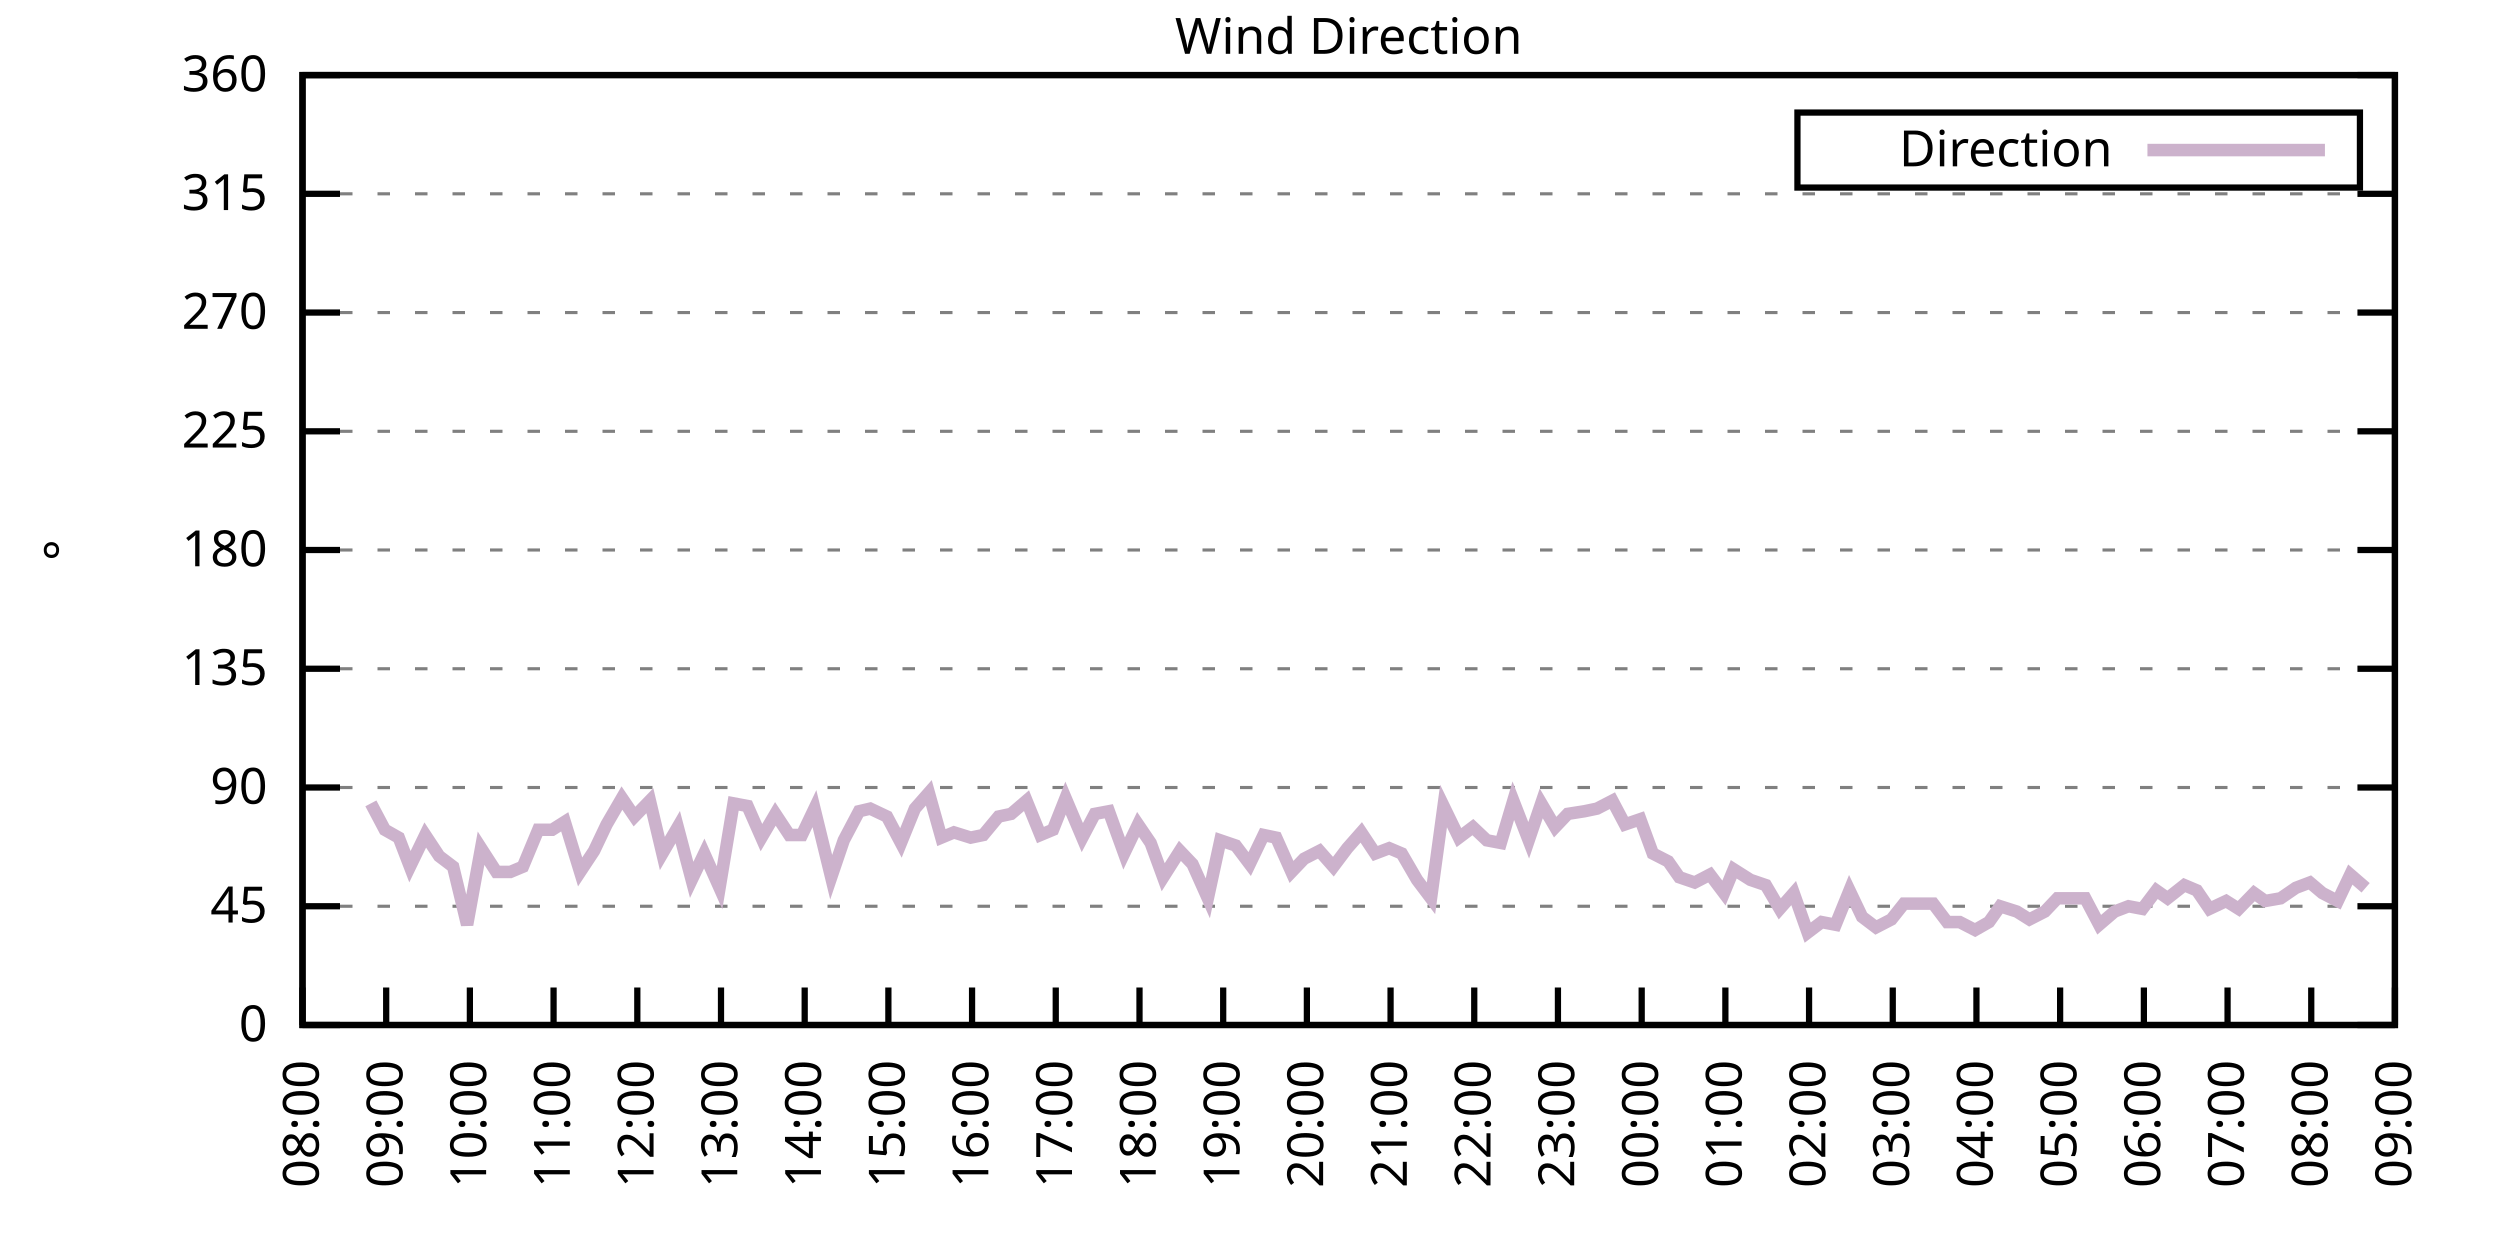
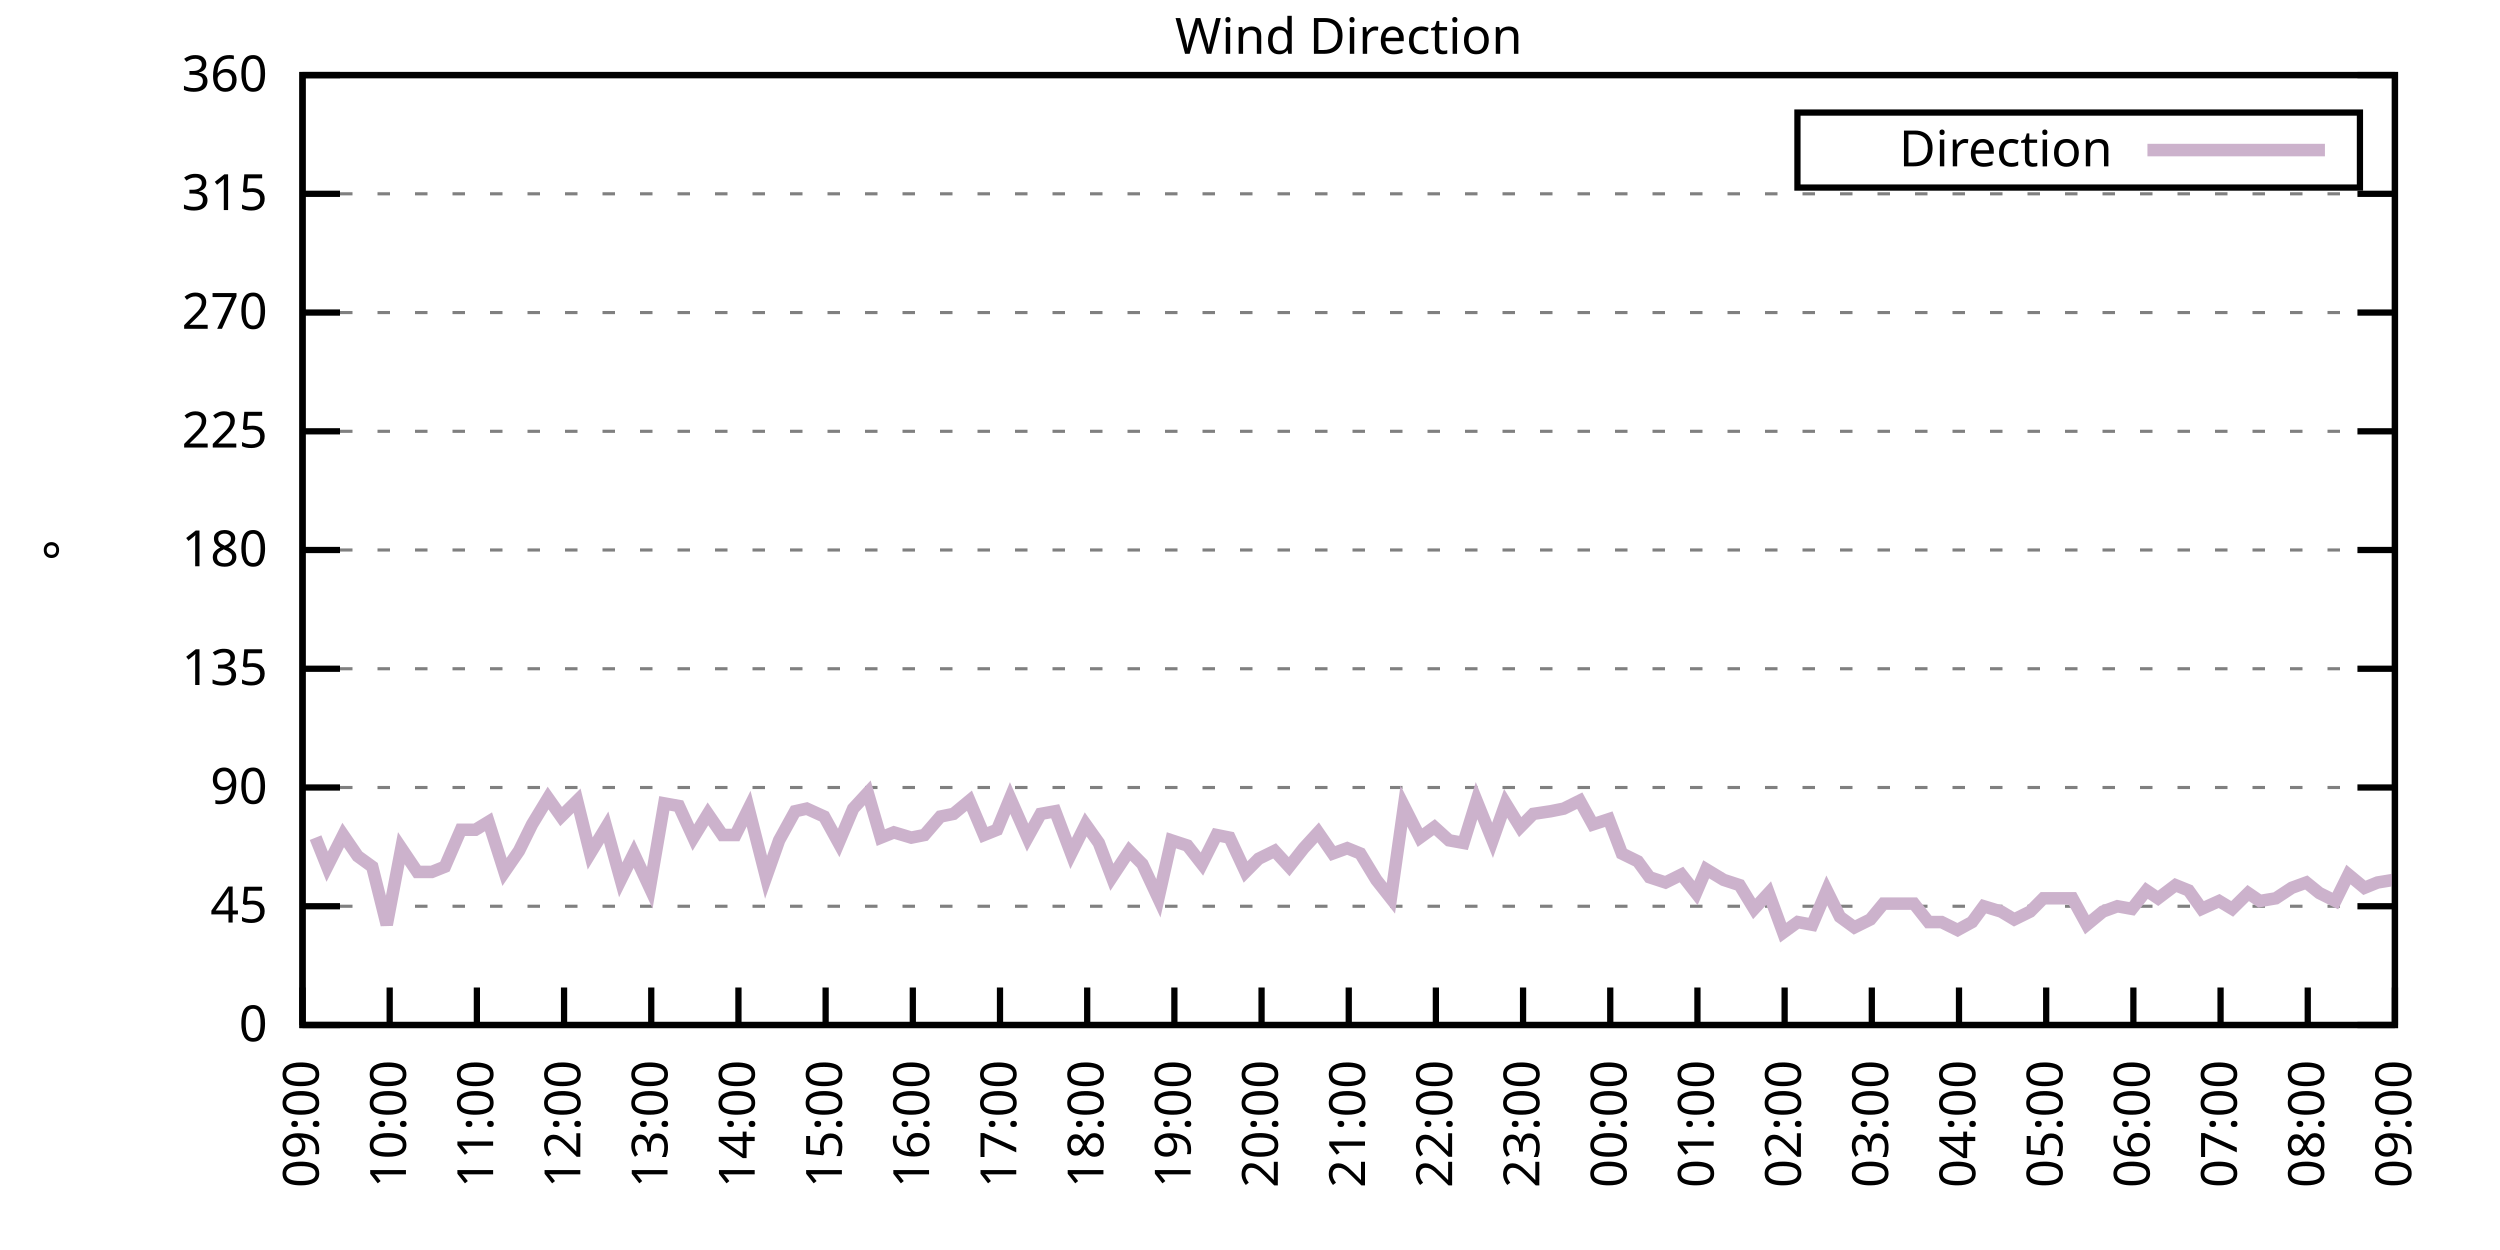
<svg xmlns="http://www.w3.org/2000/svg" xmlns:xlink="http://www.w3.org/1999/xlink" width="400" height="200" viewBox="0 0 400 200">
  <g id="gnuplot_canvas">
    <rect x="0" y="0" width="400" height="200" fill="none" />
    <defs>
      <circle id="gpDot" r="0.5" stroke-width="0.5" stroke="currentColor" />
      <path id="gpPt0" stroke-width="0.333" stroke="currentColor" d="M-1,0 h2 M0,-1 v2" />
      <path id="gpPt1" stroke-width="0.333" stroke="currentColor" d="M-1,-1 L1,1 M1,-1 L-1,1" />
      <path id="gpPt2" stroke-width="0.333" stroke="currentColor" d="M-1,0 L1,0 M0,-1 L0,1 M-1,-1 L1,1 M-1,1 L1,-1" />
      <rect id="gpPt3" stroke-width="0.333" stroke="currentColor" x="-1" y="-1" width="2" height="2" />
      <rect id="gpPt4" stroke-width="0.333" stroke="currentColor" fill="currentColor" x="-1" y="-1" width="2" height="2" />
      <circle id="gpPt5" stroke-width="0.333" stroke="currentColor" cx="0" cy="0" r="1" />
      <use xlink:href="#gpPt5" id="gpPt6" fill="currentColor" stroke="none" />
      <path id="gpPt7" stroke-width="0.333" stroke="currentColor" d="M0,-1.33 L-1.33,0.67 L1.33,0.67 z" />
      <use xlink:href="#gpPt7" id="gpPt8" fill="currentColor" stroke="none" />
      <use xlink:href="#gpPt7" id="gpPt9" stroke="currentColor" transform="rotate(180)" />
      <use xlink:href="#gpPt9" id="gpPt10" fill="currentColor" stroke="none" />
      <use xlink:href="#gpPt3" id="gpPt11" stroke="currentColor" transform="rotate(45)" />
      <use xlink:href="#gpPt11" id="gpPt12" fill="currentColor" stroke="none" />
      <path id="gpPt13" stroke-width="0.333" stroke="currentColor" d="M0,1.330 L1.265,0.411 L0.782,-1.067 L-0.782,-1.076 L-1.265,0.411 z" />
      <use xlink:href="#gpPt13" id="gpPt14" fill="currentColor" stroke="none" />
      <filter id="textbox" filterUnits="objectBoundingBox" x="0" y="0" height="1" width="1">
        <feFlood flood-color="white" flood-opacity="1" result="bgnd" />
        <feComposite in="SourceGraphic" in2="bgnd" operator="atop" />
      </filter>
      <filter id="greybox" filterUnits="objectBoundingBox" x="0" y="0" height="1" width="1">
        <feFlood flood-color="lightgrey" flood-opacity="1" result="grey" />
        <feComposite in="SourceGraphic" in2="grey" operator="atop" />
      </filter>
    </defs>
    <g fill="none" color="white" stroke="currentColor" stroke-width="1.00" stroke-linecap="butt" stroke-linejoin="miter">
</g>
    <g fill="none" color="black" stroke="currentColor" stroke-width="1.00" stroke-linecap="butt" stroke-linejoin="miter">
      <g stroke="none" shape-rendering="crispEdges">
        <polygon fill="rgb(255, 255, 255)" points="48.40,164.00 383.18,164.00 383.18,12.02 48.40,12.02 " />
      </g>
    </g>
    <g fill="none" color="black" stroke="currentColor" stroke-width="1.00" stroke-linecap="butt" stroke-linejoin="miter">
</g>
    <g fill="none" color="black" stroke="black" stroke-width="0.50" stroke-linecap="butt" stroke-linejoin="miter">
</g>
    <g fill="none" color="gray" stroke="currentColor" stroke-width="0.50" stroke-linecap="butt" stroke-linejoin="miter">
      <path stroke="gray" stroke-dasharray="2,4" class="gridline" d="M48.40,164.00 L383.19,164.00  " />
    </g>
    <g fill="none" color="gray" stroke="gray" stroke-width="1.00" stroke-linecap="butt" stroke-linejoin="miter">
</g>
    <g fill="none" color="black" stroke="currentColor" stroke-width="1.00" stroke-linecap="butt" stroke-linejoin="miter">
      <path stroke="black" d="M48.40,164.00 L54.40,164.00 M383.19,164.00 L377.19,164.00  " />
      <g transform="translate(42.80,166.60)" stroke="none" fill="black" font-family="Sans" font-size="8.00" text-anchor="end">
        <text>
          <tspan font-family="Sans"> 0</tspan>
        </text>
      </g>
    </g>
    <g fill="none" color="black" stroke="currentColor" stroke-width="1.00" stroke-linecap="butt" stroke-linejoin="miter">
</g>
    <g fill="none" color="black" stroke="black" stroke-width="0.50" stroke-linecap="butt" stroke-linejoin="miter">
</g>
    <g fill="none" color="gray" stroke="currentColor" stroke-width="0.50" stroke-linecap="butt" stroke-linejoin="miter">
      <path stroke="gray" stroke-dasharray="2,4" class="gridline" d="M48.40,145.00 L383.19,145.00  " />
    </g>
    <g fill="none" color="gray" stroke="gray" stroke-width="1.00" stroke-linecap="butt" stroke-linejoin="miter">
</g>
    <g fill="none" color="black" stroke="currentColor" stroke-width="1.00" stroke-linecap="butt" stroke-linejoin="miter">
      <path stroke="black" d="M48.40,145.00 L54.40,145.00 M383.19,145.00 L377.19,145.00  " />
      <g transform="translate(42.80,147.60)" stroke="none" fill="black" font-family="Sans" font-size="8.00" text-anchor="end">
        <text>
          <tspan font-family="Sans"> 45</tspan>
        </text>
      </g>
    </g>
    <g fill="none" color="black" stroke="currentColor" stroke-width="1.00" stroke-linecap="butt" stroke-linejoin="miter">
</g>
    <g fill="none" color="black" stroke="black" stroke-width="0.50" stroke-linecap="butt" stroke-linejoin="miter">
</g>
    <g fill="none" color="gray" stroke="currentColor" stroke-width="0.50" stroke-linecap="butt" stroke-linejoin="miter">
      <path stroke="gray" stroke-dasharray="2,4" class="gridline" d="M48.40,126.00 L383.19,126.00  " />
    </g>
    <g fill="none" color="gray" stroke="gray" stroke-width="1.00" stroke-linecap="butt" stroke-linejoin="miter">
</g>
    <g fill="none" color="black" stroke="currentColor" stroke-width="1.00" stroke-linecap="butt" stroke-linejoin="miter">
      <path stroke="black" d="M48.40,126.00 L54.40,126.00 M383.19,126.00 L377.19,126.00  " />
      <g transform="translate(42.80,128.60)" stroke="none" fill="black" font-family="Sans" font-size="8.00" text-anchor="end">
        <text>
          <tspan font-family="Sans"> 90</tspan>
        </text>
      </g>
    </g>
    <g fill="none" color="black" stroke="currentColor" stroke-width="1.00" stroke-linecap="butt" stroke-linejoin="miter">
</g>
    <g fill="none" color="black" stroke="black" stroke-width="0.50" stroke-linecap="butt" stroke-linejoin="miter">
</g>
    <g fill="none" color="gray" stroke="currentColor" stroke-width="0.50" stroke-linecap="butt" stroke-linejoin="miter">
      <path stroke="gray" stroke-dasharray="2,4" class="gridline" d="M48.40,107.00 L383.19,107.00  " />
    </g>
    <g fill="none" color="gray" stroke="gray" stroke-width="1.00" stroke-linecap="butt" stroke-linejoin="miter">
</g>
    <g fill="none" color="black" stroke="currentColor" stroke-width="1.00" stroke-linecap="butt" stroke-linejoin="miter">
      <path stroke="black" d="M48.40,107.00 L54.40,107.00 M383.19,107.00 L377.19,107.00  " />
      <g transform="translate(42.80,109.60)" stroke="none" fill="black" font-family="Sans" font-size="8.00" text-anchor="end">
        <text>
          <tspan font-family="Sans"> 135</tspan>
        </text>
      </g>
    </g>
    <g fill="none" color="black" stroke="currentColor" stroke-width="1.00" stroke-linecap="butt" stroke-linejoin="miter">
</g>
    <g fill="none" color="black" stroke="black" stroke-width="0.50" stroke-linecap="butt" stroke-linejoin="miter">
</g>
    <g fill="none" color="gray" stroke="currentColor" stroke-width="0.50" stroke-linecap="butt" stroke-linejoin="miter">
      <path stroke="gray" stroke-dasharray="2,4" class="gridline" d="M48.40,88.00 L383.19,88.00  " />
    </g>
    <g fill="none" color="gray" stroke="gray" stroke-width="1.00" stroke-linecap="butt" stroke-linejoin="miter">
</g>
    <g fill="none" color="black" stroke="currentColor" stroke-width="1.00" stroke-linecap="butt" stroke-linejoin="miter">
      <path stroke="black" d="M48.40,88.00 L54.40,88.00 M383.19,88.00 L377.19,88.00  " />
      <g transform="translate(42.80,90.60)" stroke="none" fill="black" font-family="Sans" font-size="8.00" text-anchor="end">
        <text>
          <tspan font-family="Sans"> 180</tspan>
        </text>
      </g>
    </g>
    <g fill="none" color="black" stroke="currentColor" stroke-width="1.00" stroke-linecap="butt" stroke-linejoin="miter">
</g>
    <g fill="none" color="black" stroke="black" stroke-width="0.50" stroke-linecap="butt" stroke-linejoin="miter">
</g>
    <g fill="none" color="gray" stroke="currentColor" stroke-width="0.50" stroke-linecap="butt" stroke-linejoin="miter">
      <path stroke="gray" stroke-dasharray="2,4" class="gridline" d="M48.40,69.01 L383.19,69.01  " />
    </g>
    <g fill="none" color="gray" stroke="gray" stroke-width="1.00" stroke-linecap="butt" stroke-linejoin="miter">
</g>
    <g fill="none" color="black" stroke="currentColor" stroke-width="1.00" stroke-linecap="butt" stroke-linejoin="miter">
      <path stroke="black" d="M48.40,69.01 L54.40,69.01 M383.19,69.01 L377.19,69.01  " />
      <g transform="translate(42.80,71.61)" stroke="none" fill="black" font-family="Sans" font-size="8.00" text-anchor="end">
        <text>
          <tspan font-family="Sans"> 225</tspan>
        </text>
      </g>
    </g>
    <g fill="none" color="black" stroke="currentColor" stroke-width="1.00" stroke-linecap="butt" stroke-linejoin="miter">
</g>
    <g fill="none" color="black" stroke="black" stroke-width="0.50" stroke-linecap="butt" stroke-linejoin="miter">
</g>
    <g fill="none" color="gray" stroke="currentColor" stroke-width="0.50" stroke-linecap="butt" stroke-linejoin="miter">
      <path stroke="gray" stroke-dasharray="2,4" class="gridline" d="M48.40,50.01 L383.19,50.01  " />
    </g>
    <g fill="none" color="gray" stroke="gray" stroke-width="1.00" stroke-linecap="butt" stroke-linejoin="miter">
</g>
    <g fill="none" color="black" stroke="currentColor" stroke-width="1.00" stroke-linecap="butt" stroke-linejoin="miter">
      <path stroke="black" d="M48.40,50.01 L54.40,50.01 M383.19,50.01 L377.19,50.01  " />
      <g transform="translate(42.80,52.61)" stroke="none" fill="black" font-family="Sans" font-size="8.00" text-anchor="end">
        <text>
          <tspan font-family="Sans"> 270</tspan>
        </text>
      </g>
    </g>
    <g fill="none" color="black" stroke="currentColor" stroke-width="1.00" stroke-linecap="butt" stroke-linejoin="miter">
</g>
    <g fill="none" color="black" stroke="black" stroke-width="0.50" stroke-linecap="butt" stroke-linejoin="miter">
</g>
    <g fill="none" color="gray" stroke="currentColor" stroke-width="0.50" stroke-linecap="butt" stroke-linejoin="miter">
      <path stroke="gray" stroke-dasharray="2,4" class="gridline" d="M48.40,31.01 L383.19,31.01  " />
    </g>
    <g fill="none" color="gray" stroke="gray" stroke-width="1.00" stroke-linecap="butt" stroke-linejoin="miter">
</g>
    <g fill="none" color="black" stroke="currentColor" stroke-width="1.00" stroke-linecap="butt" stroke-linejoin="miter">
      <path stroke="black" d="M48.40,31.01 L54.40,31.01 M383.19,31.01 L377.19,31.01  " />
      <g transform="translate(42.80,33.61)" stroke="none" fill="black" font-family="Sans" font-size="8.00" text-anchor="end">
        <text>
          <tspan font-family="Sans"> 315</tspan>
        </text>
      </g>
    </g>
    <g fill="none" color="black" stroke="currentColor" stroke-width="1.00" stroke-linecap="butt" stroke-linejoin="miter">
</g>
    <g fill="none" color="black" stroke="black" stroke-width="0.50" stroke-linecap="butt" stroke-linejoin="miter">
</g>
    <g fill="none" color="gray" stroke="currentColor" stroke-width="0.50" stroke-linecap="butt" stroke-linejoin="miter">
      <path stroke="gray" stroke-dasharray="2,4" class="gridline" d="M48.40,12.01 L383.19,12.01  " />
    </g>
    <g fill="none" color="gray" stroke="gray" stroke-width="1.00" stroke-linecap="butt" stroke-linejoin="miter">
</g>
    <g fill="none" color="black" stroke="currentColor" stroke-width="1.00" stroke-linecap="butt" stroke-linejoin="miter">
      <path stroke="black" d="M48.40,12.01 L54.40,12.01 M383.19,12.01 L377.19,12.01  " />
      <g transform="translate(42.80,14.61)" stroke="none" fill="black" font-family="Sans" font-size="8.00" text-anchor="end">
        <text>
          <tspan font-family="Sans"> 360</tspan>
        </text>
      </g>
    </g>
    <g fill="none" color="black" stroke="currentColor" stroke-width="1.00" stroke-linecap="butt" stroke-linejoin="miter">
      <path stroke="black" d="M48.40,164.00 L48.40,158.00  " />
      <g transform="translate(51.00,169.60) rotate(270.00)" stroke="none" fill="black" font-family="Sans" font-size="8.00" text-anchor="end">
        <text>
-           <tspan font-family="Sans">08:00</tspan>
-         </text>
-       </g>
-     </g>
-     <g fill="none" color="black" stroke="currentColor" stroke-width="1.00" stroke-linecap="butt" stroke-linejoin="miter">
-       <path stroke="black" d="M61.79,164.00 L61.79,158.00  " />
-       <g transform="translate(64.39,169.60) rotate(270.00)" stroke="none" fill="black" font-family="Sans" font-size="8.00" text-anchor="end">
-         <text>
          <tspan font-family="Sans">09:00</tspan>
        </text>
      </g>
    </g>
    <g fill="none" color="black" stroke="currentColor" stroke-width="1.00" stroke-linecap="butt" stroke-linejoin="miter">
-       <path stroke="black" d="M75.18,164.00 L75.18,158.00  " />
-       <g transform="translate(77.78,169.60) rotate(270.00)" stroke="none" fill="black" font-family="Sans" font-size="8.00" text-anchor="end">
+       <path stroke="black" d="M62.35,164.00 L62.35,158.00  " />
+       <g transform="translate(64.95,169.60) rotate(270.00)" stroke="none" fill="black" font-family="Sans" font-size="8.00" text-anchor="end">
        <text>
          <tspan font-family="Sans">10:00</tspan>
        </text>
      </g>
    </g>
    <g fill="none" color="black" stroke="currentColor" stroke-width="1.00" stroke-linecap="butt" stroke-linejoin="miter">
-       <path stroke="black" d="M88.57,164.00 L88.57,158.00  " />
-       <g transform="translate(91.17,169.60) rotate(270.00)" stroke="none" fill="black" font-family="Sans" font-size="8.00" text-anchor="end">
+       <path stroke="black" d="M76.30,164.00 L76.30,158.00  " />
+       <g transform="translate(78.90,169.60) rotate(270.00)" stroke="none" fill="black" font-family="Sans" font-size="8.00" text-anchor="end">
        <text>
          <tspan font-family="Sans">11:00</tspan>
        </text>
      </g>
    </g>
    <g fill="none" color="black" stroke="currentColor" stroke-width="1.00" stroke-linecap="butt" stroke-linejoin="miter">
-       <path stroke="black" d="M101.97,164.00 L101.97,158.00  " />
-       <g transform="translate(104.57,169.60) rotate(270.00)" stroke="none" fill="black" font-family="Sans" font-size="8.00" text-anchor="end">
+       <path stroke="black" d="M90.25,164.00 L90.25,158.00  " />
+       <g transform="translate(92.85,169.60) rotate(270.00)" stroke="none" fill="black" font-family="Sans" font-size="8.00" text-anchor="end">
        <text>
          <tspan font-family="Sans">12:00</tspan>
        </text>
      </g>
    </g>
    <g fill="none" color="black" stroke="currentColor" stroke-width="1.00" stroke-linecap="butt" stroke-linejoin="miter">
-       <path stroke="black" d="M115.36,164.00 L115.36,158.00  " />
-       <g transform="translate(117.96,169.60) rotate(270.00)" stroke="none" fill="black" font-family="Sans" font-size="8.00" text-anchor="end">
+       <path stroke="black" d="M104.20,164.00 L104.20,158.00  " />
+       <g transform="translate(106.80,169.60) rotate(270.00)" stroke="none" fill="black" font-family="Sans" font-size="8.00" text-anchor="end">
        <text>
          <tspan font-family="Sans">13:00</tspan>
        </text>
      </g>
    </g>
    <g fill="none" color="black" stroke="currentColor" stroke-width="1.00" stroke-linecap="butt" stroke-linejoin="miter">
-       <path stroke="black" d="M128.75,164.00 L128.75,158.00  " />
-       <g transform="translate(131.35,169.60) rotate(270.00)" stroke="none" fill="black" font-family="Sans" font-size="8.00" text-anchor="end">
+       <path stroke="black" d="M118.15,164.00 L118.15,158.00  " />
+       <g transform="translate(120.75,169.60) rotate(270.00)" stroke="none" fill="black" font-family="Sans" font-size="8.00" text-anchor="end">
        <text>
          <tspan font-family="Sans">14:00</tspan>
        </text>
      </g>
    </g>
    <g fill="none" color="black" stroke="currentColor" stroke-width="1.00" stroke-linecap="butt" stroke-linejoin="miter">
-       <path stroke="black" d="M142.14,164.00 L142.14,158.00  " />
-       <g transform="translate(144.74,169.60) rotate(270.00)" stroke="none" fill="black" font-family="Sans" font-size="8.00" text-anchor="end">
+       <path stroke="black" d="M132.10,164.00 L132.10,158.00  " />
+       <g transform="translate(134.70,169.60) rotate(270.00)" stroke="none" fill="black" font-family="Sans" font-size="8.00" text-anchor="end">
        <text>
          <tspan font-family="Sans">15:00</tspan>
        </text>
      </g>
    </g>
    <g fill="none" color="black" stroke="currentColor" stroke-width="1.00" stroke-linecap="butt" stroke-linejoin="miter">
-       <path stroke="black" d="M155.53,164.00 L155.53,158.00  " />
-       <g transform="translate(158.13,169.60) rotate(270.00)" stroke="none" fill="black" font-family="Sans" font-size="8.00" text-anchor="end">
+       <path stroke="black" d="M146.05,164.00 L146.05,158.00  " />
+       <g transform="translate(148.65,169.60) rotate(270.00)" stroke="none" fill="black" font-family="Sans" font-size="8.00" text-anchor="end">
        <text>
          <tspan font-family="Sans">16:00</tspan>
        </text>
      </g>
    </g>
    <g fill="none" color="black" stroke="currentColor" stroke-width="1.00" stroke-linecap="butt" stroke-linejoin="miter">
-       <path stroke="black" d="M168.92,164.00 L168.92,158.00  " />
-       <g transform="translate(171.52,169.60) rotate(270.00)" stroke="none" fill="black" font-family="Sans" font-size="8.00" text-anchor="end">
+       <path stroke="black" d="M160.00,164.00 L160.00,158.00  " />
+       <g transform="translate(162.60,169.60) rotate(270.00)" stroke="none" fill="black" font-family="Sans" font-size="8.00" text-anchor="end">
        <text>
          <tspan font-family="Sans">17:00</tspan>
        </text>
      </g>
    </g>
    <g fill="none" color="black" stroke="currentColor" stroke-width="1.00" stroke-linecap="butt" stroke-linejoin="miter">
-       <path stroke="black" d="M182.32,164.00 L182.32,158.00  " />
-       <g transform="translate(184.92,169.60) rotate(270.00)" stroke="none" fill="black" font-family="Sans" font-size="8.00" text-anchor="end">
+       <path stroke="black" d="M173.95,164.00 L173.95,158.00  " />
+       <g transform="translate(176.55,169.60) rotate(270.00)" stroke="none" fill="black" font-family="Sans" font-size="8.00" text-anchor="end">
        <text>
          <tspan font-family="Sans">18:00</tspan>
        </text>
      </g>
    </g>
    <g fill="none" color="black" stroke="currentColor" stroke-width="1.00" stroke-linecap="butt" stroke-linejoin="miter">
-       <path stroke="black" d="M195.71,164.00 L195.71,158.00  " />
-       <g transform="translate(198.31,169.60) rotate(270.00)" stroke="none" fill="black" font-family="Sans" font-size="8.00" text-anchor="end">
+       <path stroke="black" d="M187.90,164.00 L187.90,158.00  " />
+       <g transform="translate(190.50,169.60) rotate(270.00)" stroke="none" fill="black" font-family="Sans" font-size="8.00" text-anchor="end">
        <text>
          <tspan font-family="Sans">19:00</tspan>
        </text>
      </g>
    </g>
    <g fill="none" color="black" stroke="currentColor" stroke-width="1.00" stroke-linecap="butt" stroke-linejoin="miter">
-       <path stroke="black" d="M209.10,164.00 L209.10,158.00  " />
-       <g transform="translate(211.70,169.60) rotate(270.00)" stroke="none" fill="black" font-family="Sans" font-size="8.00" text-anchor="end">
+       <path stroke="black" d="M201.85,164.00 L201.85,158.00  " />
+       <g transform="translate(204.45,169.60) rotate(270.00)" stroke="none" fill="black" font-family="Sans" font-size="8.00" text-anchor="end">
        <text>
          <tspan font-family="Sans">20:00</tspan>
        </text>
      </g>
    </g>
    <g fill="none" color="black" stroke="currentColor" stroke-width="1.00" stroke-linecap="butt" stroke-linejoin="miter">
-       <path stroke="black" d="M222.49,164.00 L222.49,158.00  " />
-       <g transform="translate(225.09,169.60) rotate(270.00)" stroke="none" fill="black" font-family="Sans" font-size="8.00" text-anchor="end">
+       <path stroke="black" d="M215.80,164.00 L215.80,158.00  " />
+       <g transform="translate(218.40,169.60) rotate(270.00)" stroke="none" fill="black" font-family="Sans" font-size="8.00" text-anchor="end">
        <text>
          <tspan font-family="Sans">21:00</tspan>
        </text>
      </g>
    </g>
    <g fill="none" color="black" stroke="currentColor" stroke-width="1.00" stroke-linecap="butt" stroke-linejoin="miter">
-       <path stroke="black" d="M235.88,164.00 L235.88,158.00  " />
-       <g transform="translate(238.48,169.60) rotate(270.00)" stroke="none" fill="black" font-family="Sans" font-size="8.00" text-anchor="end">
+       <path stroke="black" d="M229.74,164.00 L229.74,158.00  " />
+       <g transform="translate(232.34,169.60) rotate(270.00)" stroke="none" fill="black" font-family="Sans" font-size="8.00" text-anchor="end">
        <text>
          <tspan font-family="Sans">22:00</tspan>
        </text>
      </g>
    </g>
    <g fill="none" color="black" stroke="currentColor" stroke-width="1.00" stroke-linecap="butt" stroke-linejoin="miter">
-       <path stroke="black" d="M249.27,164.00 L249.27,158.00  " />
-       <g transform="translate(251.87,169.60) rotate(270.00)" stroke="none" fill="black" font-family="Sans" font-size="8.00" text-anchor="end">
+       <path stroke="black" d="M243.69,164.00 L243.69,158.00  " />
+       <g transform="translate(246.29,169.60) rotate(270.00)" stroke="none" fill="black" font-family="Sans" font-size="8.00" text-anchor="end">
        <text>
          <tspan font-family="Sans">23:00</tspan>
        </text>
      </g>
    </g>
    <g fill="none" color="black" stroke="currentColor" stroke-width="1.00" stroke-linecap="butt" stroke-linejoin="miter">
-       <path stroke="black" d="M262.67,164.00 L262.67,158.00  " />
-       <g transform="translate(265.27,169.60) rotate(270.00)" stroke="none" fill="black" font-family="Sans" font-size="8.00" text-anchor="end">
+       <path stroke="black" d="M257.64,164.00 L257.64,158.00  " />
+       <g transform="translate(260.24,169.60) rotate(270.00)" stroke="none" fill="black" font-family="Sans" font-size="8.00" text-anchor="end">
        <text>
          <tspan font-family="Sans">00:00</tspan>
        </text>
      </g>
    </g>
    <g fill="none" color="black" stroke="currentColor" stroke-width="1.00" stroke-linecap="butt" stroke-linejoin="miter">
-       <path stroke="black" d="M276.06,164.00 L276.06,158.00  " />
-       <g transform="translate(278.66,169.60) rotate(270.00)" stroke="none" fill="black" font-family="Sans" font-size="8.00" text-anchor="end">
+       <path stroke="black" d="M271.59,164.00 L271.59,158.00  " />
+       <g transform="translate(274.19,169.60) rotate(270.00)" stroke="none" fill="black" font-family="Sans" font-size="8.00" text-anchor="end">
        <text>
          <tspan font-family="Sans">01:00</tspan>
        </text>
      </g>
    </g>
    <g fill="none" color="black" stroke="currentColor" stroke-width="1.00" stroke-linecap="butt" stroke-linejoin="miter">
-       <path stroke="black" d="M289.45,164.00 L289.45,158.00  " />
-       <g transform="translate(292.05,169.60) rotate(270.00)" stroke="none" fill="black" font-family="Sans" font-size="8.00" text-anchor="end">
+       <path stroke="black" d="M285.54,164.00 L285.54,158.00  " />
+       <g transform="translate(288.14,169.60) rotate(270.00)" stroke="none" fill="black" font-family="Sans" font-size="8.00" text-anchor="end">
        <text>
          <tspan font-family="Sans">02:00</tspan>
        </text>
      </g>
    </g>
    <g fill="none" color="black" stroke="currentColor" stroke-width="1.00" stroke-linecap="butt" stroke-linejoin="miter">
-       <path stroke="black" d="M302.84,164.00 L302.84,158.00  " />
-       <g transform="translate(305.44,169.60) rotate(270.00)" stroke="none" fill="black" font-family="Sans" font-size="8.00" text-anchor="end">
+       <path stroke="black" d="M299.49,164.00 L299.49,158.00  " />
+       <g transform="translate(302.09,169.60) rotate(270.00)" stroke="none" fill="black" font-family="Sans" font-size="8.00" text-anchor="end">
        <text>
          <tspan font-family="Sans">03:00</tspan>
        </text>
      </g>
    </g>
    <g fill="none" color="black" stroke="currentColor" stroke-width="1.00" stroke-linecap="butt" stroke-linejoin="miter">
-       <path stroke="black" d="M316.23,164.00 L316.23,158.00  " />
-       <g transform="translate(318.83,169.60) rotate(270.00)" stroke="none" fill="black" font-family="Sans" font-size="8.00" text-anchor="end">
+       <path stroke="black" d="M313.44,164.00 L313.44,158.00  " />
+       <g transform="translate(316.04,169.60) rotate(270.00)" stroke="none" fill="black" font-family="Sans" font-size="8.00" text-anchor="end">
        <text>
          <tspan font-family="Sans">04:00</tspan>
        </text>
      </g>
    </g>
    <g fill="none" color="black" stroke="currentColor" stroke-width="1.00" stroke-linecap="butt" stroke-linejoin="miter">
-       <path stroke="black" d="M329.62,164.00 L329.62,158.00  " />
-       <g transform="translate(332.22,169.60) rotate(270.00)" stroke="none" fill="black" font-family="Sans" font-size="8.00" text-anchor="end">
+       <path stroke="black" d="M327.39,164.00 L327.39,158.00  " />
+       <g transform="translate(329.99,169.60) rotate(270.00)" stroke="none" fill="black" font-family="Sans" font-size="8.00" text-anchor="end">
        <text>
          <tspan font-family="Sans">05:00</tspan>
        </text>
      </g>
    </g>
    <g fill="none" color="black" stroke="currentColor" stroke-width="1.00" stroke-linecap="butt" stroke-linejoin="miter">
-       <path stroke="black" d="M343.02,164.00 L343.02,158.00  " />
-       <g transform="translate(345.62,169.60) rotate(270.00)" stroke="none" fill="black" font-family="Sans" font-size="8.00" text-anchor="end">
+       <path stroke="black" d="M341.34,164.00 L341.34,158.00  " />
+       <g transform="translate(343.94,169.60) rotate(270.00)" stroke="none" fill="black" font-family="Sans" font-size="8.00" text-anchor="end">
        <text>
          <tspan font-family="Sans">06:00</tspan>
        </text>
      </g>
    </g>
    <g fill="none" color="black" stroke="currentColor" stroke-width="1.00" stroke-linecap="butt" stroke-linejoin="miter">
-       <path stroke="black" d="M356.41,164.00 L356.41,158.00  " />
-       <g transform="translate(359.01,169.60) rotate(270.00)" stroke="none" fill="black" font-family="Sans" font-size="8.00" text-anchor="end">
+       <path stroke="black" d="M355.29,164.00 L355.29,158.00  " />
+       <g transform="translate(357.89,169.60) rotate(270.00)" stroke="none" fill="black" font-family="Sans" font-size="8.00" text-anchor="end">
        <text>
          <tspan font-family="Sans">07:00</tspan>
        </text>
      </g>
    </g>
    <g fill="none" color="black" stroke="currentColor" stroke-width="1.00" stroke-linecap="butt" stroke-linejoin="miter">
-       <path stroke="black" d="M369.80,164.00 L369.80,158.00  " />
-       <g transform="translate(372.40,169.60) rotate(270.00)" stroke="none" fill="black" font-family="Sans" font-size="8.00" text-anchor="end">
+       <path stroke="black" d="M369.24,164.00 L369.24,158.00  " />
+       <g transform="translate(371.84,169.60) rotate(270.00)" stroke="none" fill="black" font-family="Sans" font-size="8.00" text-anchor="end">
        <text>
          <tspan font-family="Sans">08:00</tspan>
        </text>
      </g>
    </g>
    <g fill="none" color="black" stroke="currentColor" stroke-width="1.00" stroke-linecap="butt" stroke-linejoin="miter">
      <path stroke="black" d="M383.19,164.00 L383.19,158.00  " />
      <g transform="translate(385.79,169.60) rotate(270.00)" stroke="none" fill="black" font-family="Sans" font-size="8.00" text-anchor="end">
        <text>
          <tspan font-family="Sans">09:00</tspan>
        </text>
      </g>
    </g>
    <g fill="none" color="black" stroke="currentColor" stroke-width="1.00" stroke-linecap="butt" stroke-linejoin="miter">
</g>
    <g fill="none" color="black" stroke="currentColor" stroke-width="1.00" stroke-linecap="butt" stroke-linejoin="miter">
      <path stroke="black" d="M48.40,12.01 L48.40,164.00 L383.19,164.00 L383.19,12.01 L48.40,12.01 Z  " />
    </g>
    <g fill="none" color="black" stroke="currentColor" stroke-width="1.00" stroke-linecap="butt" stroke-linejoin="miter">
</g>
    <g fill="none" color="black" stroke="currentColor" stroke-width="1.00" stroke-linecap="butt" stroke-linejoin="miter">
      <path stroke="black" d="M287.59,30.01 L287.59,18.01 L377.59,18.01 L377.59,30.01 L287.59,30.01 Z  " />
    </g>
    <g id="Wind_direction_plot_1">
      <g fill="none" color="white" stroke="black" stroke-width="2.00" stroke-linecap="butt" stroke-linejoin="miter">
</g>
      <g fill="none" color="black" stroke="currentColor" stroke-width="2.00" stroke-linecap="butt" stroke-linejoin="miter">
        <g transform="translate(337.99,26.61)" stroke="none" fill="black" font-family="Sans" font-size="8.00" text-anchor="end">
          <text>
            <tspan font-family="Sans">Direction</tspan>
          </text>
        </g>
      </g>
      <g fill="none" color="black" stroke="currentColor" stroke-width="2.00" stroke-linecap="butt" stroke-linejoin="miter">
-         <path stroke="rgb(204, 178, 204)" d="M343.59,24.01 L371.99,24.01 M59.34,128.54 L61.57,132.76 L63.80,134.02 L65.59,138.67 L68.04,133.60 L70.27,136.98   L72.50,138.67 L74.74,147.96 L76.97,135.71 L79.42,139.51 L81.66,139.51 L83.66,138.67 L86.12,132.76 L88.35,132.76   L90.36,131.49 L92.82,139.51 L95.05,136.14 L97.06,131.91 L99.51,127.69 L101.52,130.65 L103.98,128.11 L105.98,136.56   L108.44,132.34 L110.67,140.78 L112.68,136.56 L115.13,142.05 L117.37,128.54 L119.60,128.96 L121.83,134.02 L124.06,130.22   L126.29,133.60 L128.30,133.60 L130.31,129.38 L132.99,140.36 L135.00,134.45 L137.45,129.80 L139.24,129.38 L141.92,130.65   L144.15,134.87 L146.38,129.38 L148.61,126.85 L150.62,134.02 L152.63,133.18 L155.31,134.02 L157.32,133.60 L159.77,130.65   L161.78,130.22 L164.24,128.11 L166.47,133.60 L168.48,132.76 L170.49,127.69 L173.17,134.02 L175.17,130.22 L177.41,129.80   L179.86,136.56 L182.09,131.91 L184.10,134.87 L186.11,140.36 L188.79,136.14 L190.80,138.25 L193.25,143.73 L195.26,134.45   L197.72,135.29 L199.95,138.25 L202.18,133.60 L204.19,134.02 L206.64,139.51 L208.65,137.40 L211.11,136.14 L213.34,138.67   L215.57,135.71 L217.80,133.18 L220.04,136.56 L222.27,135.71 L224.28,136.56 L226.73,140.78 L228.96,143.73 L230.97,128.96   L233.43,134.02 L235.66,132.34 L237.89,134.45 L240.12,134.87 L242.13,128.11 L244.59,134.45 L246.60,128.54 L248.83,132.34   L250.84,130.22 L253.51,129.80 L255.52,129.38 L257.98,128.11 L259.99,131.91 L262.44,131.07 L264.45,136.56 L266.91,137.82   L268.69,140.36 L271.15,141.20 L273.60,139.93 L275.83,142.89 L277.40,139.09 L280.07,140.78 L282.53,141.62 L284.76,145.42   L286.99,142.89 L289.23,149.22 L291.46,147.53 L293.69,147.96 L295.92,142.47 L297.93,146.69 L300.16,148.38 L302.62,147.11   L304.63,144.58 L306.86,144.58 L309.31,144.58 L311.54,147.53 L313.55,147.53 L316.01,148.80 L318.24,147.53 L320.03,145.00   L322.70,145.85 L324.71,147.11 L327.17,145.85 L329.18,143.73 L331.63,143.73 L333.64,143.73 L335.87,147.96 L338.33,145.85   L340.56,145.00 L342.79,145.42 L345.02,142.47 L346.81,143.73 L349.49,141.62 L351.50,142.47 L353.51,145.42 L356.18,144.16   L358.19,145.42 L360.65,142.89 L362.43,144.16 L364.89,143.73 L367.34,142.05 L369.58,141.20 L371.58,142.89 L374.04,144.16   L376.05,139.93 L378.50,142.05  " />
+         <path stroke="rgb(204, 178, 204)" d="M343.59,24.01 L371.99,24.01 M50.49,134.02 L52.35,138.67 L54.91,133.60 L57.23,136.98 L59.56,138.67 L61.88,147.96   L64.21,135.71 L66.77,139.51 L69.09,139.51 L71.18,138.67 L73.74,132.76 L76.07,132.76 L78.16,131.49 L80.72,139.51   L83.04,136.14 L85.13,131.91 L87.69,127.69 L89.78,130.65 L92.34,128.11 L94.43,136.56 L96.99,132.34 L99.32,140.78   L101.41,136.56 L103.97,142.05 L106.29,128.54 L108.62,128.96 L110.94,134.02 L113.27,130.22 L115.59,133.60 L117.68,133.60   L119.78,129.38 L122.57,140.36 L124.66,134.45 L127.22,129.80 L129.08,129.38 L131.87,130.65 L134.19,134.87 L136.51,129.38   L138.84,126.85 L140.93,134.02 L143.02,133.18 L145.81,134.02 L147.91,133.60 L150.46,130.65 L152.56,130.22 L155.11,128.11   L157.44,133.60 L159.53,132.76 L161.62,127.69 L164.41,134.02 L166.51,130.22 L168.83,129.80 L171.39,136.56 L173.71,131.91   L175.81,134.87 L177.90,140.36 L180.69,136.14 L182.78,138.25 L185.34,143.73 L187.43,134.45 L189.99,135.29 L192.31,138.25   L194.64,133.60 L196.73,134.02 L199.29,139.51 L201.38,137.40 L203.94,136.14 L206.26,138.67 L208.59,135.71 L210.91,133.18   L213.24,136.56 L215.56,135.71 L217.65,136.56 L220.21,140.78 L222.54,143.73 L224.63,128.96 L227.19,134.02 L229.51,132.34   L231.84,134.45 L234.16,134.87 L236.25,128.11 L238.81,134.45 L240.90,128.54 L243.23,132.34 L245.32,130.22 L248.11,129.80   L250.20,129.38 L252.76,128.11 L254.85,131.91 L257.41,131.07 L259.50,136.56 L262.06,137.82 L263.92,140.36 L266.48,141.20   L269.04,139.93 L271.36,142.89 L272.99,139.09 L275.78,140.78 L278.34,141.62 L280.66,145.42 L282.99,142.89 L285.31,149.22   L287.64,147.53 L289.96,147.96 L292.29,142.47 L294.38,146.69 L296.70,148.38 L299.26,147.11 L301.35,144.58 L303.68,144.58   L306.23,144.58 L308.56,147.53 L310.65,147.53 L313.21,148.80 L315.53,147.53 L317.39,145.00 L320.18,145.85 L322.28,147.11   L324.83,145.85 L326.93,143.73 L329.48,143.73 L331.58,143.73 L333.90,147.96 L336.46,145.85 L338.78,145.00 L341.11,145.42   L343.43,142.47 L345.29,143.73 L348.08,141.62 L350.18,142.47 L352.27,145.42 L355.06,144.16 L357.15,145.42 L359.71,142.89   L361.57,144.16 L364.13,143.73 L366.68,142.05 L369.01,141.20 L371.10,142.89 L373.66,144.16 L375.75,139.93 L378.31,142.05   L380.40,141.20 L382.96,140.78  " />
      </g>
    </g>
    <g fill="none" color="black" stroke="currentColor" stroke-width="2.00" stroke-linecap="butt" stroke-linejoin="miter">
</g>
    <g fill="none" color="black" stroke="black" stroke-width="1.00" stroke-linecap="butt" stroke-linejoin="miter">
</g>
    <g fill="none" color="black" stroke="currentColor" stroke-width="1.00" stroke-linecap="butt" stroke-linejoin="miter">
      <path stroke="black" d="M48.40,12.01 L48.40,164.00 L383.19,164.00 L383.19,12.01 L48.40,12.01 Z  " />
      <g transform="translate(12.80,88.01) rotate(270.00)" stroke="none" fill="black" font-family="Sans" font-size="8.00" text-anchor="middle">
        <text>
          <tspan font-family="Sans">°</tspan>
        </text>
      </g>
    </g>
    <g fill="none" color="black" stroke="currentColor" stroke-width="1.00" stroke-linecap="butt" stroke-linejoin="miter">
</g>
    <g fill="none" color="black" stroke="currentColor" stroke-width="1.00" stroke-linecap="butt" stroke-linejoin="miter">
      <g transform="translate(215.79,8.61)" stroke="none" fill="black" font-family="Sans" font-size="8.00" text-anchor="middle">
        <text>
          <tspan font-family="Sans">Wind Direction</tspan>
        </text>
      </g>
    </g>
    <g fill="none" color="black" stroke="currentColor" stroke-width="1.00" stroke-linecap="butt" stroke-linejoin="miter">
</g>
  </g>
</svg>
